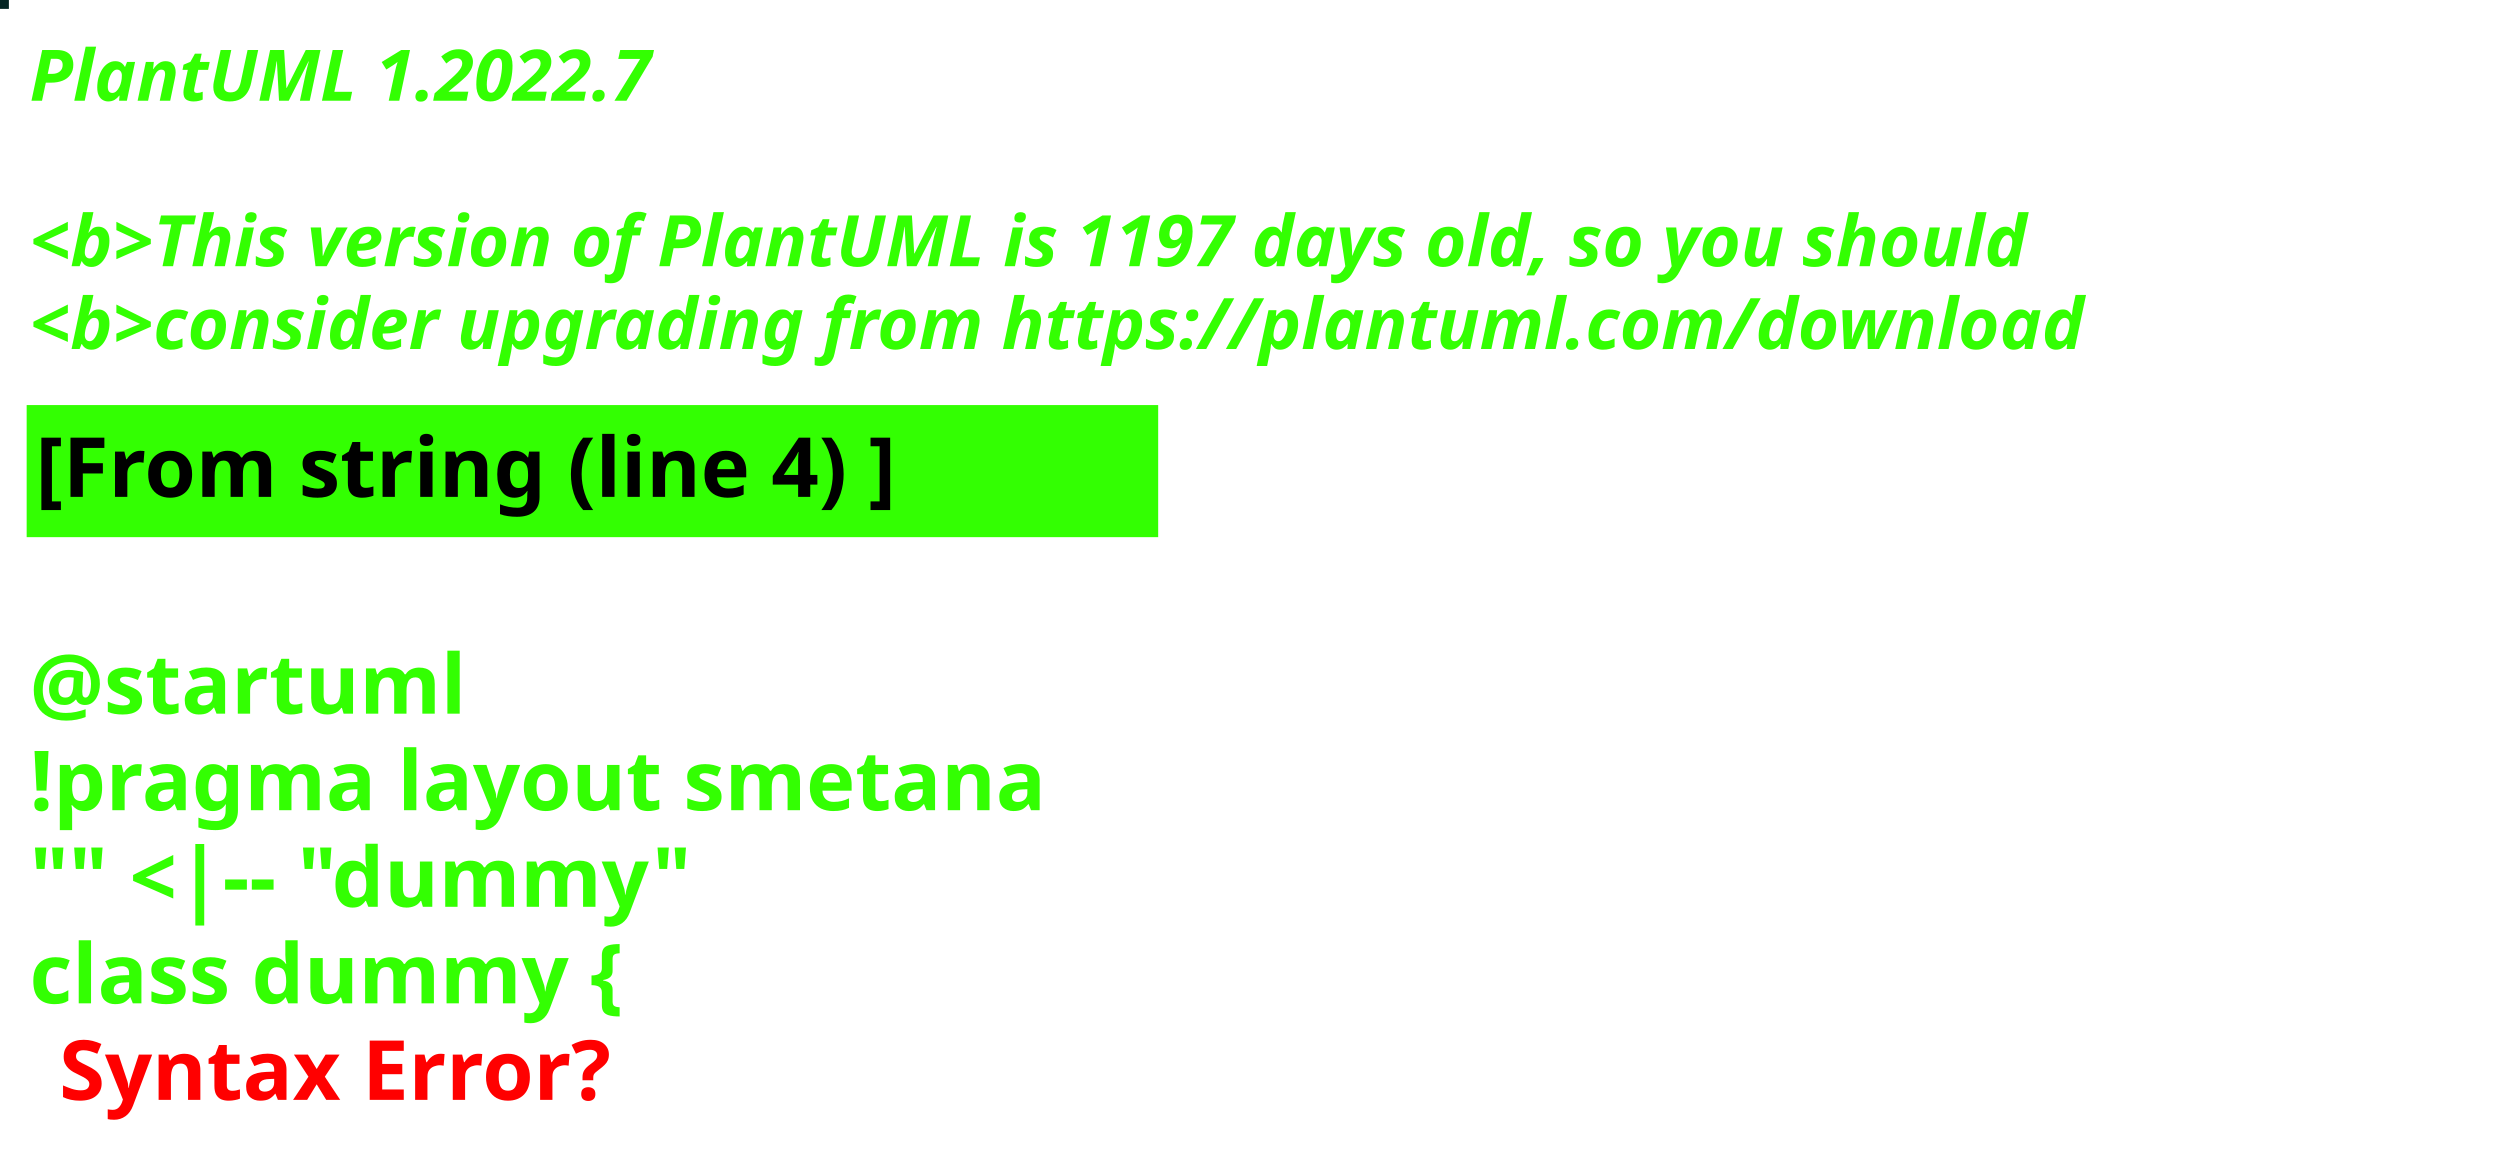
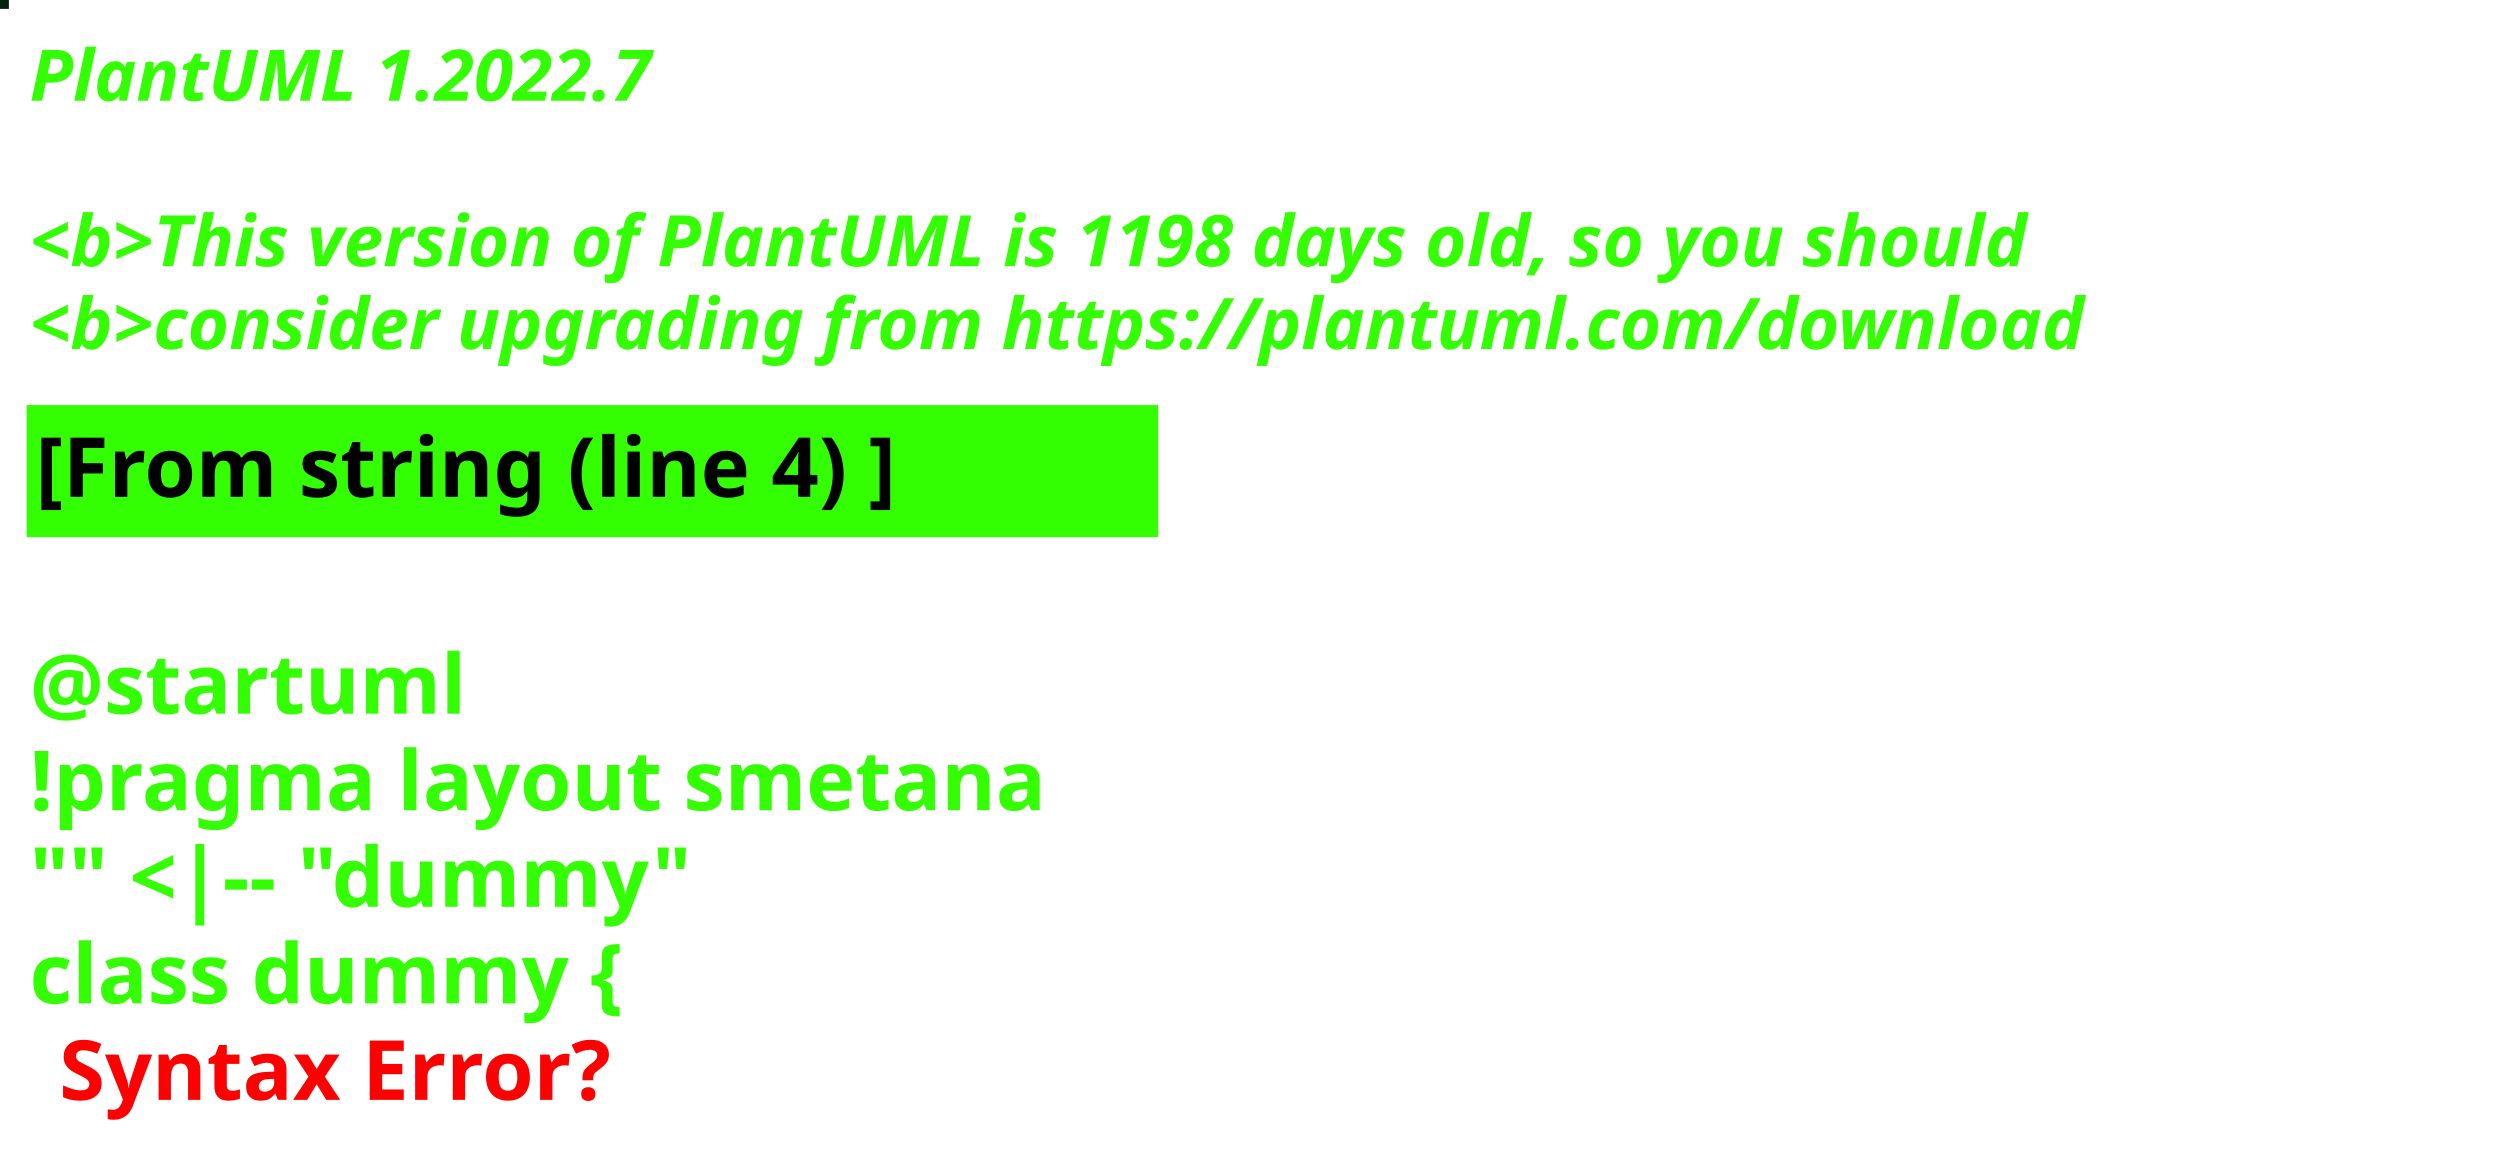
<svg xmlns="http://www.w3.org/2000/svg" contentStyleType="text/css" height="194px" preserveAspectRatio="none" style="width:422px;height:194px;background:#000000;" version="1.1" viewBox="0 0 422 194" width="422px" zoomAndPan="magnify">
  <defs />
  <g>
-     <rect fill="#042523" height="1" style="stroke:#042523;stroke-width:1.0;" width="1" x="0" y="0" />
+     <rect fill="#04210A" height="1" style="stroke:#04210A;stroke-width:1.0;" width="1" x="0" y="0" />
    <text fill="#33FF02" font-family="sans-serif" font-size="12" font-style="italic" font-weight="bold" lengthAdjust="spacing" textLength="127" x="5" y="17">PlantUML 1.2022.7</text>
    <text fill="#33FF02" font-family="sans-serif" font-size="12" font-style="italic" font-weight="bold" lengthAdjust="spacing" textLength="4" x="5" y="30.969"> </text>
-     <text fill="#33FF02" font-family="sans-serif" font-size="12" font-style="italic" font-weight="bold" lengthAdjust="spacing" textLength="407" x="5" y="44.938">&lt;b&gt;This version of PlantUML is 1197 days old, so you should</text>
+     <text fill="#33FF02" font-family="sans-serif" font-size="12" font-style="italic" font-weight="bold" lengthAdjust="spacing" textLength="407" x="5" y="44.938">&lt;b&gt;This version of PlantUML is 1198 days old, so you should</text>
    <text fill="#33FF02" font-family="sans-serif" font-size="12" font-style="italic" font-weight="bold" lengthAdjust="spacing" textLength="408" x="5" y="58.906">&lt;b&gt;consider upgrading from https://plantuml.com/download</text>
    <rect fill="#33FF02" height="21.297" style="stroke:#33FF02;stroke-width:1.0;" width="190" x="5" y="68.875" />
    <text fill="#000000" font-family="sans-serif" font-size="14" font-weight="bold" lengthAdjust="spacing" textLength="168" x="6" y="83.875">[From string (line 4) ]</text>
    <text fill="#33FF02" font-family="sans-serif" font-size="14" font-weight="bold" lengthAdjust="spacing" textLength="5" x="5" y="104.172"> </text>
    <text fill="#33FF02" font-family="sans-serif" font-size="14" font-weight="bold" lengthAdjust="spacing" textLength="79" x="5" y="120.469">@startuml</text>
    <text fill="#33FF02" font-family="sans-serif" font-size="14" font-weight="bold" lengthAdjust="spacing" textLength="190" x="5" y="136.766">!pragma layout smetana</text>
    <text fill="#33FF02" font-family="sans-serif" font-size="14" font-weight="bold" lengthAdjust="spacing" textLength="124" x="5" y="153.062">"" &lt;|-- "dummy"</text>
    <text fill="#33FF02" font-family="sans-serif" font-size="14" font-weight="bold" lengthAdjust="spacing" text-decoration="wavy underline" textLength="117" x="5" y="169.359">class dummy {</text>
    <text fill="#FF0000" font-family="sans-serif" font-size="14" font-weight="bold" lengthAdjust="spacing" textLength="106" x="10" y="185.656">Syntax Error?</text>
  </g>
</svg>
